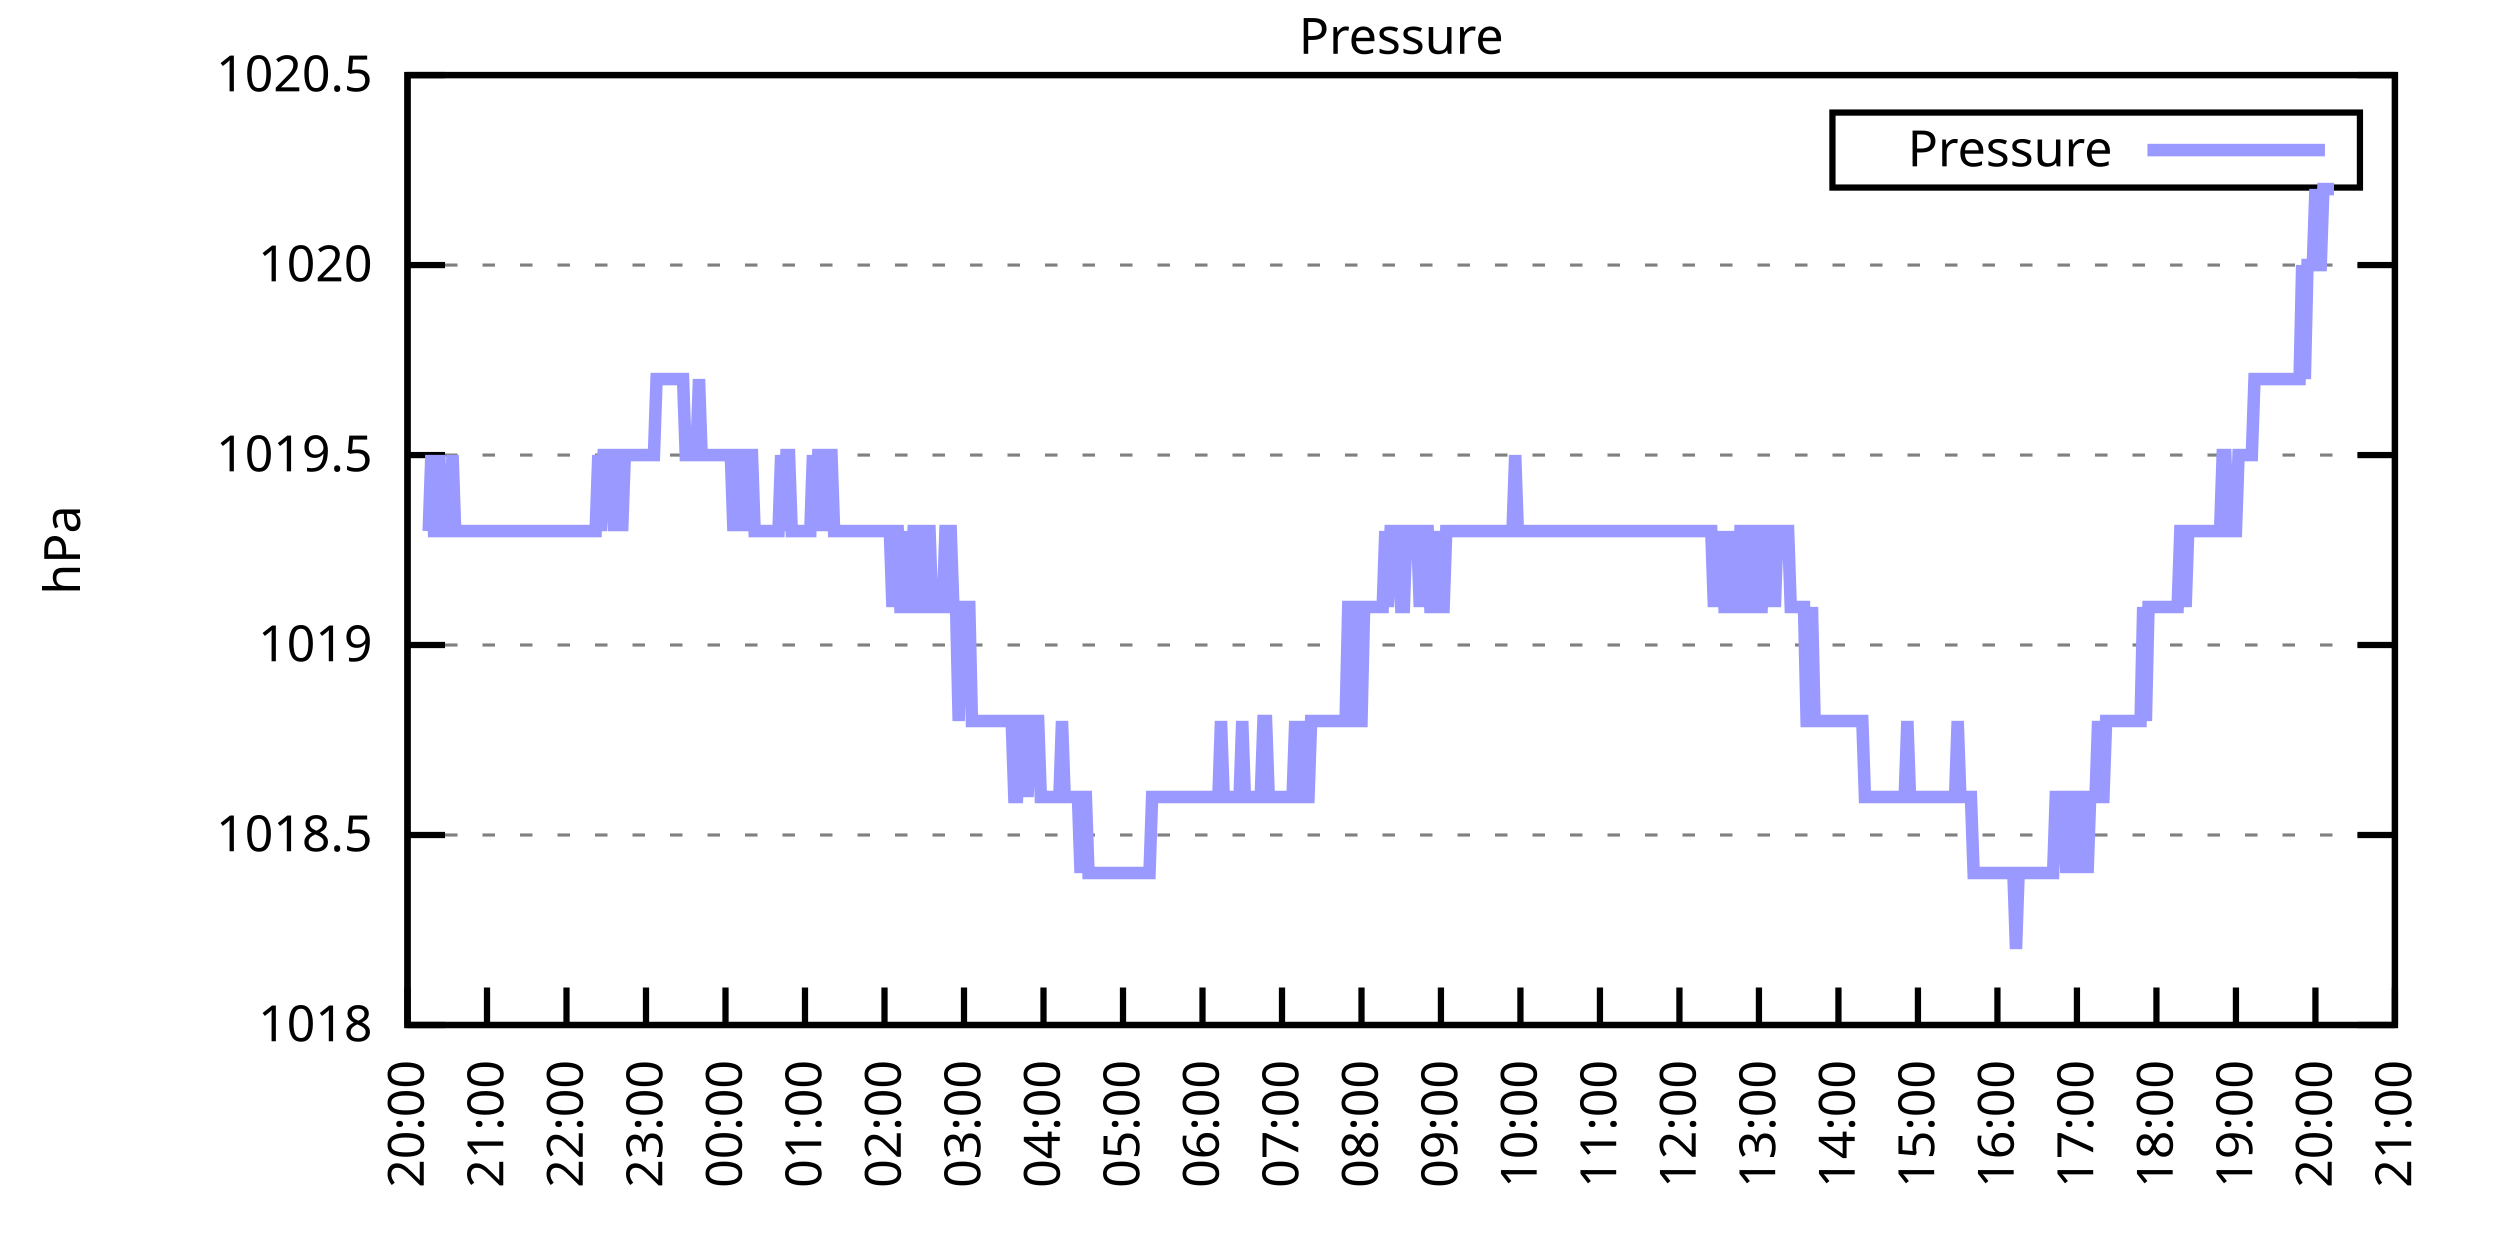
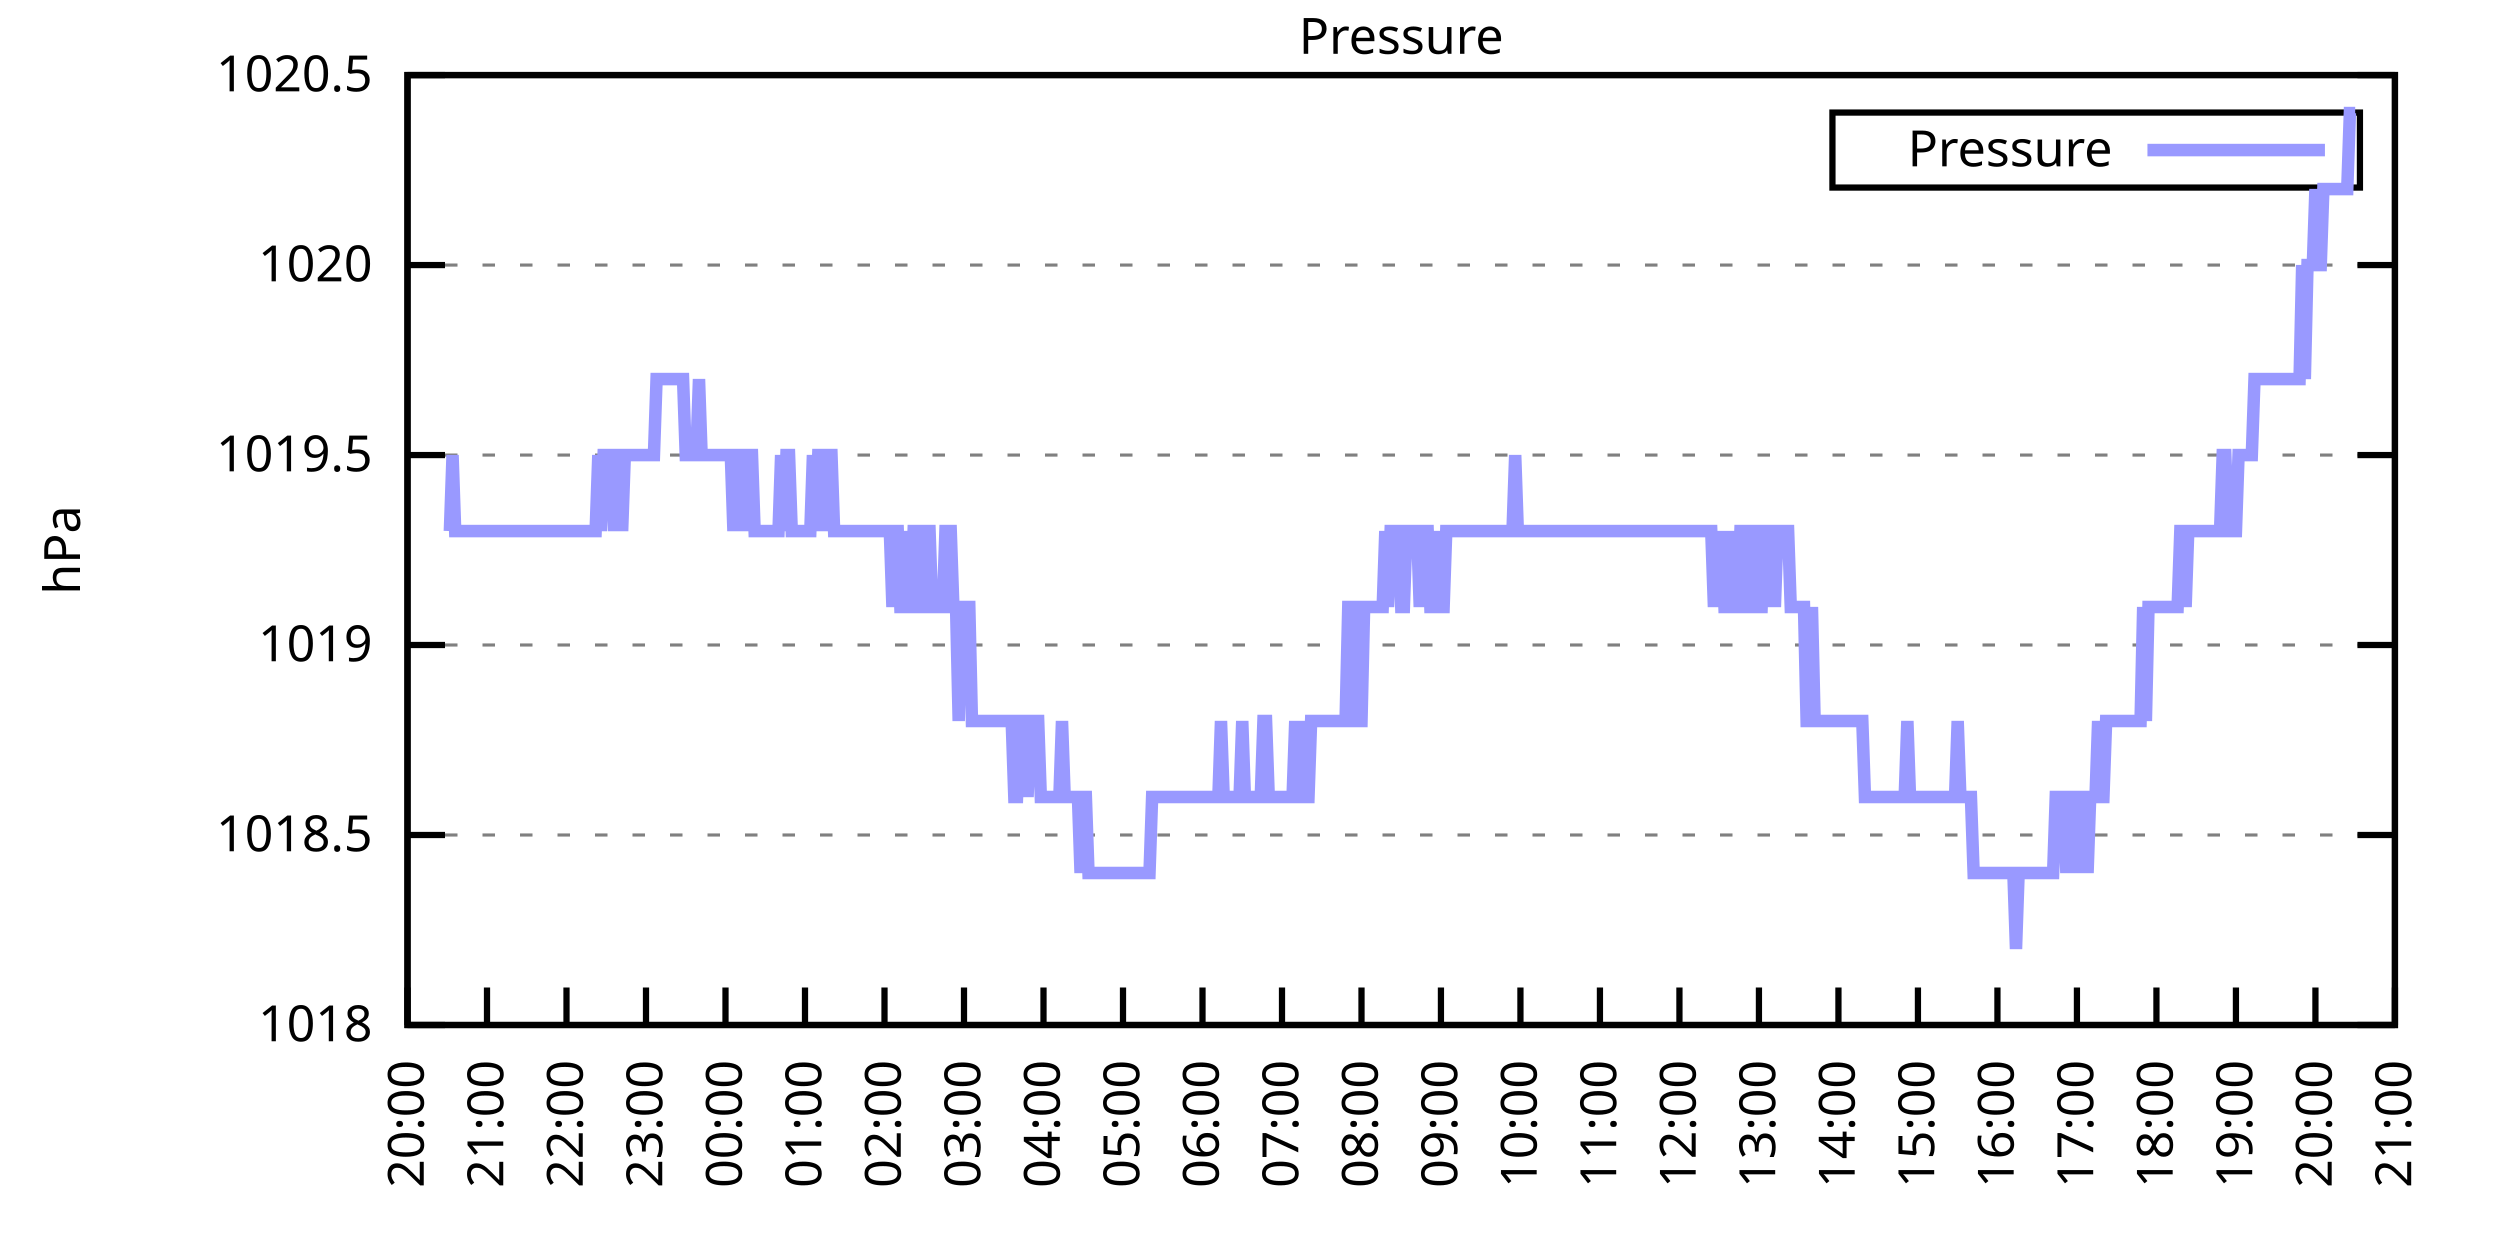
<svg xmlns="http://www.w3.org/2000/svg" xmlns:xlink="http://www.w3.org/1999/xlink" width="400" height="200" viewBox="0 0 400 200">
  <g id="gnuplot_canvas">
    <rect x="0" y="0" width="400" height="200" fill="none" />
    <defs>
      <circle id="gpDot" r="0.5" stroke-width="0.5" stroke="currentColor" />
      <path id="gpPt0" stroke-width="0.333" stroke="currentColor" d="M-1,0 h2 M0,-1 v2" />
      <path id="gpPt1" stroke-width="0.333" stroke="currentColor" d="M-1,-1 L1,1 M1,-1 L-1,1" />
      <path id="gpPt2" stroke-width="0.333" stroke="currentColor" d="M-1,0 L1,0 M0,-1 L0,1 M-1,-1 L1,1 M-1,1 L1,-1" />
      <rect id="gpPt3" stroke-width="0.333" stroke="currentColor" x="-1" y="-1" width="2" height="2" />
      <rect id="gpPt4" stroke-width="0.333" stroke="currentColor" fill="currentColor" x="-1" y="-1" width="2" height="2" />
      <circle id="gpPt5" stroke-width="0.333" stroke="currentColor" cx="0" cy="0" r="1" />
      <use xlink:href="#gpPt5" id="gpPt6" fill="currentColor" stroke="none" />
      <path id="gpPt7" stroke-width="0.333" stroke="currentColor" d="M0,-1.33 L-1.33,0.67 L1.33,0.67 z" />
      <use xlink:href="#gpPt7" id="gpPt8" fill="currentColor" stroke="none" />
      <use xlink:href="#gpPt7" id="gpPt9" stroke="currentColor" transform="rotate(180)" />
      <use xlink:href="#gpPt9" id="gpPt10" fill="currentColor" stroke="none" />
      <use xlink:href="#gpPt3" id="gpPt11" stroke="currentColor" transform="rotate(45)" />
      <use xlink:href="#gpPt11" id="gpPt12" fill="currentColor" stroke="none" />
      <path id="gpPt13" stroke-width="0.333" stroke="currentColor" d="M0,1.330 L1.265,0.411 L0.782,-1.067 L-0.782,-1.076 L-1.265,0.411 z" />
      <use xlink:href="#gpPt13" id="gpPt14" fill="currentColor" stroke="none" />
      <filter id="textbox" filterUnits="objectBoundingBox" x="0" y="0" height="1" width="1">
        <feFlood flood-color="white" flood-opacity="1" result="bgnd" />
        <feComposite in="SourceGraphic" in2="bgnd" operator="atop" />
      </filter>
      <filter id="greybox" filterUnits="objectBoundingBox" x="0" y="0" height="1" width="1">
        <feFlood flood-color="lightgrey" flood-opacity="1" result="grey" />
        <feComposite in="SourceGraphic" in2="grey" operator="atop" />
      </filter>
    </defs>
    <g fill="none" color="white" stroke="currentColor" stroke-width="1.00" stroke-linecap="butt" stroke-linejoin="miter">
</g>
    <g fill="none" color="black" stroke="currentColor" stroke-width="1.00" stroke-linecap="butt" stroke-linejoin="miter">
      <g stroke="none" shape-rendering="crispEdges">
        <polygon fill="rgb(255, 255, 255)" points="65.20,164.00 383.18,164.00 383.18,12.02 65.20,12.02 " />
      </g>
    </g>
    <g fill="none" color="black" stroke="currentColor" stroke-width="1.00" stroke-linecap="butt" stroke-linejoin="miter">
</g>
    <g fill="none" color="black" stroke="black" stroke-width="0.50" stroke-linecap="butt" stroke-linejoin="miter">
</g>
    <g fill="none" color="gray" stroke="currentColor" stroke-width="0.50" stroke-linecap="butt" stroke-linejoin="miter">
      <path stroke="gray" stroke-dasharray="2,4" class="gridline" d="M65.20,164.00 L383.19,164.00  " />
    </g>
    <g fill="none" color="gray" stroke="gray" stroke-width="1.00" stroke-linecap="butt" stroke-linejoin="miter">
</g>
    <g fill="none" color="black" stroke="currentColor" stroke-width="1.00" stroke-linecap="butt" stroke-linejoin="miter">
      <path stroke="black" d="M65.20,164.00 L71.20,164.00 M383.19,164.00 L377.19,164.00  " />
      <g transform="translate(59.60,166.60)" stroke="none" fill="black" font-family="Sans" font-size="8.00" text-anchor="end">
        <text>
          <tspan font-family="Sans"> 1018</tspan>
        </text>
      </g>
    </g>
    <g fill="none" color="black" stroke="currentColor" stroke-width="1.00" stroke-linecap="butt" stroke-linejoin="miter">
</g>
    <g fill="none" color="black" stroke="black" stroke-width="0.50" stroke-linecap="butt" stroke-linejoin="miter">
</g>
    <g fill="none" color="gray" stroke="currentColor" stroke-width="0.50" stroke-linecap="butt" stroke-linejoin="miter">
      <path stroke="gray" stroke-dasharray="2,4" class="gridline" d="M65.20,133.60 L383.19,133.60  " />
    </g>
    <g fill="none" color="gray" stroke="gray" stroke-width="1.00" stroke-linecap="butt" stroke-linejoin="miter">
</g>
    <g fill="none" color="black" stroke="currentColor" stroke-width="1.00" stroke-linecap="butt" stroke-linejoin="miter">
      <path stroke="black" d="M65.20,133.60 L71.20,133.60 M383.19,133.60 L377.19,133.60  " />
      <g transform="translate(59.60,136.20)" stroke="none" fill="black" font-family="Sans" font-size="8.00" text-anchor="end">
        <text>
          <tspan font-family="Sans"> 1018.5</tspan>
        </text>
      </g>
    </g>
    <g fill="none" color="black" stroke="currentColor" stroke-width="1.00" stroke-linecap="butt" stroke-linejoin="miter">
</g>
    <g fill="none" color="black" stroke="black" stroke-width="0.50" stroke-linecap="butt" stroke-linejoin="miter">
</g>
    <g fill="none" color="gray" stroke="currentColor" stroke-width="0.50" stroke-linecap="butt" stroke-linejoin="miter">
      <path stroke="gray" stroke-dasharray="2,4" class="gridline" d="M65.20,103.20 L383.19,103.20  " />
    </g>
    <g fill="none" color="gray" stroke="gray" stroke-width="1.00" stroke-linecap="butt" stroke-linejoin="miter">
</g>
    <g fill="none" color="black" stroke="currentColor" stroke-width="1.00" stroke-linecap="butt" stroke-linejoin="miter">
      <path stroke="black" d="M65.20,103.20 L71.20,103.20 M383.19,103.20 L377.19,103.20  " />
      <g transform="translate(59.60,105.80)" stroke="none" fill="black" font-family="Sans" font-size="8.00" text-anchor="end">
        <text>
          <tspan font-family="Sans"> 1019</tspan>
        </text>
      </g>
    </g>
    <g fill="none" color="black" stroke="currentColor" stroke-width="1.00" stroke-linecap="butt" stroke-linejoin="miter">
</g>
    <g fill="none" color="black" stroke="black" stroke-width="0.50" stroke-linecap="butt" stroke-linejoin="miter">
</g>
    <g fill="none" color="gray" stroke="currentColor" stroke-width="0.50" stroke-linecap="butt" stroke-linejoin="miter">
      <path stroke="gray" stroke-dasharray="2,4" class="gridline" d="M65.20,72.81 L383.19,72.81  " />
    </g>
    <g fill="none" color="gray" stroke="gray" stroke-width="1.00" stroke-linecap="butt" stroke-linejoin="miter">
</g>
    <g fill="none" color="black" stroke="currentColor" stroke-width="1.00" stroke-linecap="butt" stroke-linejoin="miter">
      <path stroke="black" d="M65.20,72.81 L71.20,72.81 M383.19,72.81 L377.19,72.81  " />
      <g transform="translate(59.60,75.41)" stroke="none" fill="black" font-family="Sans" font-size="8.00" text-anchor="end">
        <text>
          <tspan font-family="Sans"> 1019.5</tspan>
        </text>
      </g>
    </g>
    <g fill="none" color="black" stroke="currentColor" stroke-width="1.00" stroke-linecap="butt" stroke-linejoin="miter">
</g>
    <g fill="none" color="black" stroke="black" stroke-width="0.50" stroke-linecap="butt" stroke-linejoin="miter">
</g>
    <g fill="none" color="gray" stroke="currentColor" stroke-width="0.50" stroke-linecap="butt" stroke-linejoin="miter">
      <path stroke="gray" stroke-dasharray="2,4" class="gridline" d="M65.20,42.41 L383.19,42.41  " />
    </g>
    <g fill="none" color="gray" stroke="gray" stroke-width="1.00" stroke-linecap="butt" stroke-linejoin="miter">
</g>
    <g fill="none" color="black" stroke="currentColor" stroke-width="1.00" stroke-linecap="butt" stroke-linejoin="miter">
      <path stroke="black" d="M65.20,42.41 L71.20,42.41 M383.19,42.41 L377.19,42.41  " />
      <g transform="translate(59.60,45.01)" stroke="none" fill="black" font-family="Sans" font-size="8.00" text-anchor="end">
        <text>
          <tspan font-family="Sans"> 1020</tspan>
        </text>
      </g>
    </g>
    <g fill="none" color="black" stroke="currentColor" stroke-width="1.00" stroke-linecap="butt" stroke-linejoin="miter">
</g>
    <g fill="none" color="black" stroke="black" stroke-width="0.50" stroke-linecap="butt" stroke-linejoin="miter">
</g>
    <g fill="none" color="gray" stroke="currentColor" stroke-width="0.50" stroke-linecap="butt" stroke-linejoin="miter">
      <path stroke="gray" stroke-dasharray="2,4" class="gridline" d="M65.20,12.01 L383.19,12.01  " />
    </g>
    <g fill="none" color="gray" stroke="gray" stroke-width="1.00" stroke-linecap="butt" stroke-linejoin="miter">
</g>
    <g fill="none" color="black" stroke="currentColor" stroke-width="1.00" stroke-linecap="butt" stroke-linejoin="miter">
      <path stroke="black" d="M65.20,12.01 L71.20,12.01 M383.19,12.01 L377.19,12.01  " />
      <g transform="translate(59.60,14.61)" stroke="none" fill="black" font-family="Sans" font-size="8.00" text-anchor="end">
        <text>
          <tspan font-family="Sans"> 1020.5</tspan>
        </text>
      </g>
    </g>
    <g fill="none" color="black" stroke="currentColor" stroke-width="1.00" stroke-linecap="butt" stroke-linejoin="miter">
      <path stroke="black" d="M65.20,164.00 L65.20,158.00  " />
      <g transform="translate(67.80,169.60) rotate(270.00)" stroke="none" fill="black" font-family="Sans" font-size="8.00" text-anchor="end">
        <text>
          <tspan font-family="Sans">20:00</tspan>
        </text>
      </g>
    </g>
    <g fill="none" color="black" stroke="currentColor" stroke-width="1.00" stroke-linecap="butt" stroke-linejoin="miter">
      <path stroke="black" d="M77.92,164.00 L77.92,158.00  " />
      <g transform="translate(80.52,169.60) rotate(270.00)" stroke="none" fill="black" font-family="Sans" font-size="8.00" text-anchor="end">
        <text>
          <tspan font-family="Sans">21:00</tspan>
        </text>
      </g>
    </g>
    <g fill="none" color="black" stroke="currentColor" stroke-width="1.00" stroke-linecap="butt" stroke-linejoin="miter">
      <path stroke="black" d="M90.64,164.00 L90.64,158.00  " />
      <g transform="translate(93.24,169.60) rotate(270.00)" stroke="none" fill="black" font-family="Sans" font-size="8.00" text-anchor="end">
        <text>
          <tspan font-family="Sans">22:00</tspan>
        </text>
      </g>
    </g>
    <g fill="none" color="black" stroke="currentColor" stroke-width="1.00" stroke-linecap="butt" stroke-linejoin="miter">
      <path stroke="black" d="M103.36,164.00 L103.36,158.00  " />
      <g transform="translate(105.96,169.60) rotate(270.00)" stroke="none" fill="black" font-family="Sans" font-size="8.00" text-anchor="end">
        <text>
          <tspan font-family="Sans">23:00</tspan>
        </text>
      </g>
    </g>
    <g fill="none" color="black" stroke="currentColor" stroke-width="1.00" stroke-linecap="butt" stroke-linejoin="miter">
      <path stroke="black" d="M116.08,164.00 L116.08,158.00  " />
      <g transform="translate(118.68,169.60) rotate(270.00)" stroke="none" fill="black" font-family="Sans" font-size="8.00" text-anchor="end">
        <text>
          <tspan font-family="Sans">00:00</tspan>
        </text>
      </g>
    </g>
    <g fill="none" color="black" stroke="currentColor" stroke-width="1.00" stroke-linecap="butt" stroke-linejoin="miter">
      <path stroke="black" d="M128.80,164.00 L128.80,158.00  " />
      <g transform="translate(131.40,169.60) rotate(270.00)" stroke="none" fill="black" font-family="Sans" font-size="8.00" text-anchor="end">
        <text>
          <tspan font-family="Sans">01:00</tspan>
        </text>
      </g>
    </g>
    <g fill="none" color="black" stroke="currentColor" stroke-width="1.00" stroke-linecap="butt" stroke-linejoin="miter">
      <path stroke="black" d="M141.52,164.00 L141.52,158.00  " />
      <g transform="translate(144.12,169.60) rotate(270.00)" stroke="none" fill="black" font-family="Sans" font-size="8.00" text-anchor="end">
        <text>
          <tspan font-family="Sans">02:00</tspan>
        </text>
      </g>
    </g>
    <g fill="none" color="black" stroke="currentColor" stroke-width="1.00" stroke-linecap="butt" stroke-linejoin="miter">
      <path stroke="black" d="M154.24,164.00 L154.24,158.00  " />
      <g transform="translate(156.84,169.60) rotate(270.00)" stroke="none" fill="black" font-family="Sans" font-size="8.00" text-anchor="end">
        <text>
          <tspan font-family="Sans">03:00</tspan>
        </text>
      </g>
    </g>
    <g fill="none" color="black" stroke="currentColor" stroke-width="1.00" stroke-linecap="butt" stroke-linejoin="miter">
      <path stroke="black" d="M166.96,164.00 L166.96,158.00  " />
      <g transform="translate(169.56,169.60) rotate(270.00)" stroke="none" fill="black" font-family="Sans" font-size="8.00" text-anchor="end">
        <text>
          <tspan font-family="Sans">04:00</tspan>
        </text>
      </g>
    </g>
    <g fill="none" color="black" stroke="currentColor" stroke-width="1.00" stroke-linecap="butt" stroke-linejoin="miter">
      <path stroke="black" d="M179.68,164.00 L179.68,158.00  " />
      <g transform="translate(182.28,169.60) rotate(270.00)" stroke="none" fill="black" font-family="Sans" font-size="8.00" text-anchor="end">
        <text>
          <tspan font-family="Sans">05:00</tspan>
        </text>
      </g>
    </g>
    <g fill="none" color="black" stroke="currentColor" stroke-width="1.00" stroke-linecap="butt" stroke-linejoin="miter">
      <path stroke="black" d="M192.40,164.00 L192.40,158.00  " />
      <g transform="translate(195.00,169.60) rotate(270.00)" stroke="none" fill="black" font-family="Sans" font-size="8.00" text-anchor="end">
        <text>
          <tspan font-family="Sans">06:00</tspan>
        </text>
      </g>
    </g>
    <g fill="none" color="black" stroke="currentColor" stroke-width="1.00" stroke-linecap="butt" stroke-linejoin="miter">
      <path stroke="black" d="M205.12,164.00 L205.12,158.00  " />
      <g transform="translate(207.72,169.60) rotate(270.00)" stroke="none" fill="black" font-family="Sans" font-size="8.00" text-anchor="end">
        <text>
          <tspan font-family="Sans">07:00</tspan>
        </text>
      </g>
    </g>
    <g fill="none" color="black" stroke="currentColor" stroke-width="1.00" stroke-linecap="butt" stroke-linejoin="miter">
      <path stroke="black" d="M217.84,164.00 L217.84,158.00  " />
      <g transform="translate(220.44,169.60) rotate(270.00)" stroke="none" fill="black" font-family="Sans" font-size="8.00" text-anchor="end">
        <text>
          <tspan font-family="Sans">08:00</tspan>
        </text>
      </g>
    </g>
    <g fill="none" color="black" stroke="currentColor" stroke-width="1.00" stroke-linecap="butt" stroke-linejoin="miter">
      <path stroke="black" d="M230.55,164.00 L230.55,158.00  " />
      <g transform="translate(233.15,169.60) rotate(270.00)" stroke="none" fill="black" font-family="Sans" font-size="8.00" text-anchor="end">
        <text>
          <tspan font-family="Sans">09:00</tspan>
        </text>
      </g>
    </g>
    <g fill="none" color="black" stroke="currentColor" stroke-width="1.00" stroke-linecap="butt" stroke-linejoin="miter">
      <path stroke="black" d="M243.27,164.00 L243.27,158.00  " />
      <g transform="translate(245.87,169.60) rotate(270.00)" stroke="none" fill="black" font-family="Sans" font-size="8.00" text-anchor="end">
        <text>
          <tspan font-family="Sans">10:00</tspan>
        </text>
      </g>
    </g>
    <g fill="none" color="black" stroke="currentColor" stroke-width="1.00" stroke-linecap="butt" stroke-linejoin="miter">
      <path stroke="black" d="M255.99,164.00 L255.99,158.00  " />
      <g transform="translate(258.59,169.60) rotate(270.00)" stroke="none" fill="black" font-family="Sans" font-size="8.00" text-anchor="end">
        <text>
          <tspan font-family="Sans">11:00</tspan>
        </text>
      </g>
    </g>
    <g fill="none" color="black" stroke="currentColor" stroke-width="1.00" stroke-linecap="butt" stroke-linejoin="miter">
      <path stroke="black" d="M268.71,164.00 L268.71,158.00  " />
      <g transform="translate(271.31,169.60) rotate(270.00)" stroke="none" fill="black" font-family="Sans" font-size="8.00" text-anchor="end">
        <text>
          <tspan font-family="Sans">12:00</tspan>
        </text>
      </g>
    </g>
    <g fill="none" color="black" stroke="currentColor" stroke-width="1.00" stroke-linecap="butt" stroke-linejoin="miter">
      <path stroke="black" d="M281.43,164.00 L281.43,158.00  " />
      <g transform="translate(284.03,169.60) rotate(270.00)" stroke="none" fill="black" font-family="Sans" font-size="8.00" text-anchor="end">
        <text>
          <tspan font-family="Sans">13:00</tspan>
        </text>
      </g>
    </g>
    <g fill="none" color="black" stroke="currentColor" stroke-width="1.00" stroke-linecap="butt" stroke-linejoin="miter">
      <path stroke="black" d="M294.15,164.00 L294.15,158.00  " />
      <g transform="translate(296.75,169.60) rotate(270.00)" stroke="none" fill="black" font-family="Sans" font-size="8.00" text-anchor="end">
        <text>
          <tspan font-family="Sans">14:00</tspan>
        </text>
      </g>
    </g>
    <g fill="none" color="black" stroke="currentColor" stroke-width="1.00" stroke-linecap="butt" stroke-linejoin="miter">
      <path stroke="black" d="M306.87,164.00 L306.87,158.00  " />
      <g transform="translate(309.47,169.60) rotate(270.00)" stroke="none" fill="black" font-family="Sans" font-size="8.00" text-anchor="end">
        <text>
          <tspan font-family="Sans">15:00</tspan>
        </text>
      </g>
    </g>
    <g fill="none" color="black" stroke="currentColor" stroke-width="1.00" stroke-linecap="butt" stroke-linejoin="miter">
      <path stroke="black" d="M319.59,164.00 L319.59,158.00  " />
      <g transform="translate(322.19,169.60) rotate(270.00)" stroke="none" fill="black" font-family="Sans" font-size="8.00" text-anchor="end">
        <text>
          <tspan font-family="Sans">16:00</tspan>
        </text>
      </g>
    </g>
    <g fill="none" color="black" stroke="currentColor" stroke-width="1.00" stroke-linecap="butt" stroke-linejoin="miter">
      <path stroke="black" d="M332.31,164.00 L332.31,158.00  " />
      <g transform="translate(334.91,169.60) rotate(270.00)" stroke="none" fill="black" font-family="Sans" font-size="8.00" text-anchor="end">
        <text>
          <tspan font-family="Sans">17:00</tspan>
        </text>
      </g>
    </g>
    <g fill="none" color="black" stroke="currentColor" stroke-width="1.00" stroke-linecap="butt" stroke-linejoin="miter">
      <path stroke="black" d="M345.03,164.00 L345.03,158.00  " />
      <g transform="translate(347.63,169.60) rotate(270.00)" stroke="none" fill="black" font-family="Sans" font-size="8.00" text-anchor="end">
        <text>
          <tspan font-family="Sans">18:00</tspan>
        </text>
      </g>
    </g>
    <g fill="none" color="black" stroke="currentColor" stroke-width="1.00" stroke-linecap="butt" stroke-linejoin="miter">
      <path stroke="black" d="M357.75,164.00 L357.75,158.00  " />
      <g transform="translate(360.35,169.60) rotate(270.00)" stroke="none" fill="black" font-family="Sans" font-size="8.00" text-anchor="end">
        <text>
          <tspan font-family="Sans">19:00</tspan>
        </text>
      </g>
    </g>
    <g fill="none" color="black" stroke="currentColor" stroke-width="1.00" stroke-linecap="butt" stroke-linejoin="miter">
      <path stroke="black" d="M370.47,164.00 L370.47,158.00  " />
      <g transform="translate(373.07,169.60) rotate(270.00)" stroke="none" fill="black" font-family="Sans" font-size="8.00" text-anchor="end">
        <text>
          <tspan font-family="Sans">20:00</tspan>
        </text>
      </g>
    </g>
    <g fill="none" color="black" stroke="currentColor" stroke-width="1.00" stroke-linecap="butt" stroke-linejoin="miter">
      <path stroke="black" d="M383.19,164.00 L383.19,158.00  " />
      <g transform="translate(385.79,169.60) rotate(270.00)" stroke="none" fill="black" font-family="Sans" font-size="8.00" text-anchor="end">
        <text>
          <tspan font-family="Sans">21:00</tspan>
        </text>
      </g>
    </g>
    <g fill="none" color="black" stroke="currentColor" stroke-width="1.00" stroke-linecap="butt" stroke-linejoin="miter">
</g>
    <g fill="none" color="black" stroke="currentColor" stroke-width="1.00" stroke-linecap="butt" stroke-linejoin="miter">
      <path stroke="black" d="M65.20,12.01 L65.20,164.00 L383.19,164.00 L383.19,12.01 L65.20,12.01 Z  " />
    </g>
    <g fill="none" color="black" stroke="currentColor" stroke-width="1.00" stroke-linecap="butt" stroke-linejoin="miter">
</g>
    <g fill="none" color="black" stroke="currentColor" stroke-width="1.00" stroke-linecap="butt" stroke-linejoin="miter">
      <path stroke="black" d="M293.19,30.01 L293.19,18.01 L377.59,18.01 L377.59,30.01 L293.19,30.01 Z  " />
    </g>
    <g id="Pressure_plot_1">
      <g fill="none" color="white" stroke="black" stroke-width="2.00" stroke-linecap="butt" stroke-linejoin="miter">
</g>
      <g fill="none" color="black" stroke="currentColor" stroke-width="2.00" stroke-linecap="butt" stroke-linejoin="miter">
        <g transform="translate(337.99,26.61)" stroke="none" fill="black" font-family="Sans" font-size="8.00" text-anchor="end">
          <text>
            <tspan font-family="Sans">Pressure</tspan>
          </text>
        </g>
      </g>
      <g fill="none" color="black" stroke="currentColor" stroke-width="2.00" stroke-linecap="butt" stroke-linejoin="miter">
-         <path stroke="rgb(153, 153, 255)" d="M343.59,24.01 L371.99,24.01 M68.59,84.97 L69.02,72.81 L69.44,84.97 L69.86,84.97 L70.29,72.81 L70.71,84.97   L71.14,84.97 L71.56,84.97 L71.98,84.97 L72.41,72.81 L72.83,84.97 L73.26,84.97 L73.68,84.97 L74.10,84.97   L74.53,84.97 L74.95,84.97 L75.38,84.97 L75.80,84.97 L76.22,84.97 L76.65,84.97 L77.07,84.97 L77.50,84.97   L77.92,84.97 L78.34,84.97 L78.77,84.97 L79.19,84.97 L79.62,84.97 L80.04,84.97 L80.46,84.97 L80.89,84.97   L81.31,84.97 L81.74,84.97 L82.16,84.97 L82.58,84.97 L83.01,84.97 L83.43,84.97 L83.86,84.97 L84.28,84.97   L84.70,84.97 L85.13,84.97 L85.55,84.97 L85.98,84.97 L86.40,84.97 L86.82,84.97 L87.25,84.97 L87.67,84.97   L88.10,84.97 L88.52,84.97 L88.94,84.97 L89.37,84.97 L89.79,84.97 L90.22,84.97 L90.64,84.97 L91.06,84.97   L91.49,84.97 L91.91,84.97 L92.34,84.97 L92.76,84.97 L93.18,84.97 L93.61,84.97 L94.03,84.97 L94.46,84.97   L94.88,84.97 L95.30,84.97 L95.73,72.81 L96.15,84.97 L96.58,72.81 L97.00,72.81 L97.42,72.81 L97.85,72.81   L98.27,84.97 L98.69,72.81 L99.12,72.81 L99.54,84.97 L99.97,72.81 L100.39,72.81 L100.81,72.81 L101.24,72.81   L101.66,72.81 L102.09,72.81 L102.51,72.81 L102.93,72.81 L103.36,72.81 L103.78,72.81 L104.21,72.81 L104.63,72.81   L105.05,60.65 L105.48,60.65 L105.90,60.65 L106.33,60.65 L106.75,60.65 L107.17,60.65 L107.60,60.65 L108.02,60.65   L108.45,60.65 L108.87,60.65 L109.29,60.65 L109.72,72.81 L110.14,72.81 L110.57,72.81 L110.99,72.81 L111.41,72.81   L111.84,60.65 L112.26,72.81 L112.69,72.81 L113.11,72.81 L113.53,72.81 L113.96,72.81 L114.38,72.81 L114.81,72.81   L115.23,72.81 L115.65,72.81 L116.08,72.81 L116.50,72.81 L116.93,72.81 L117.35,84.97 L117.77,72.81 L118.20,72.81   L118.62,72.81 L119.05,84.97 L119.47,72.81 L119.89,72.81 L120.32,72.81 L120.74,84.97 L121.17,84.97 L121.59,84.97   L122.01,84.97 L122.44,84.97 L122.86,84.97 L123.29,84.97 L123.71,84.97 L124.13,84.97 L124.56,84.97 L124.98,72.81   L125.41,84.97 L125.83,72.81 L126.25,72.81 L126.68,84.97 L127.10,84.97 L127.53,84.97 L127.95,84.97 L128.37,84.97   L128.80,84.97 L129.22,84.97 L129.65,84.97 L130.07,72.81 L130.49,84.97 L130.92,72.81 L131.34,72.81 L131.77,84.97   L132.19,72.81 L132.61,72.81 L133.04,72.81 L133.46,84.97 L133.89,84.97 L134.31,84.97 L134.73,84.97 L135.16,84.97   L135.58,84.97 L136.01,84.97 L136.43,84.97 L136.85,84.97 L137.28,84.97 L137.70,84.97 L138.13,84.97 L138.55,84.97   L138.97,84.97 L139.40,84.97 L139.82,84.97 L140.25,84.97 L140.67,84.97 L141.09,84.97 L141.52,84.97 L141.94,84.97   L142.37,84.97 L142.79,97.12 L143.21,84.97 L143.64,84.97 L144.06,97.12 L144.49,97.12 L144.91,84.97 L145.33,97.12   L145.76,97.12 L146.18,84.97 L146.61,84.97 L147.03,84.97 L147.45,97.12 L147.88,97.12 L148.30,84.97 L148.73,84.97   L149.15,97.12 L149.57,97.12 L150.00,97.12 L150.42,97.12 L150.85,97.12 L151.27,84.97 L151.69,84.97 L152.12,84.97   L152.54,97.12 L152.97,97.12 L153.39,115.36 L153.81,97.12 L154.24,97.12 L154.66,97.12 L155.09,97.12 L155.51,115.36   L155.93,115.36 L156.36,115.36 L156.78,115.36 L157.21,115.36 L157.63,115.36 L158.05,115.36 L158.48,115.36 L158.90,115.36   L159.33,115.36 L159.75,115.36 L160.17,115.36 L160.60,115.36 L161.02,115.36 L161.44,115.36 L161.87,115.36 L162.29,127.52   L162.72,127.52 L163.14,115.36 L163.56,115.36 L163.99,115.36 L164.41,127.52 L164.84,115.36 L165.26,115.36 L165.68,115.36   L166.11,115.36 L166.53,127.52 L166.96,127.52 L167.38,127.52 L167.80,127.52 L168.23,127.52 L168.65,127.52 L169.08,127.52   L169.50,127.52 L169.92,115.36 L170.35,127.52 L170.77,127.52 L171.20,127.52 L171.62,127.52 L172.04,127.52 L172.47,127.52   L172.89,139.68 L173.32,127.52 L173.74,127.52 L174.16,139.68 L174.59,139.68 L175.01,139.68 L175.44,139.68 L175.86,139.68   L176.28,139.68 L176.71,139.68 L177.13,139.68 L177.56,139.68 L177.98,139.68 L178.40,139.68 L178.83,139.68 L179.25,139.68   L179.68,139.68 L180.10,139.68 L180.52,139.68 L180.95,139.68 L181.37,139.68 L181.80,139.68 L182.22,139.68 L182.64,139.68   L183.07,139.68 L183.49,139.68 L183.92,139.68 L184.34,127.52 L184.76,127.52 L185.19,127.52 L185.61,127.52 L186.04,127.52   L186.46,127.52 L186.88,127.52 L187.31,127.52 L187.73,127.52 L188.16,127.52 L188.58,127.52 L189.00,127.52 L189.43,127.52   L189.85,127.52 L190.28,127.52 L190.70,127.52 L191.12,127.52 L191.55,127.52 L191.97,127.52 L192.40,127.52 L192.82,127.52   L193.24,127.52 L193.67,127.52 L194.09,127.52 L194.52,127.52 L194.94,127.52 L195.36,115.36 L195.79,127.52 L196.21,127.52   L196.64,127.52 L197.06,127.52 L197.48,127.52 L197.91,127.52 L198.33,127.52 L198.76,115.36 L199.18,127.52 L199.60,127.52   L200.03,127.52 L200.45,127.52 L200.88,127.52 L201.30,127.52 L201.72,127.52 L202.15,115.36 L202.57,115.36 L203.00,127.52   L203.42,127.52 L203.84,127.52 L204.27,127.52 L204.69,127.52 L205.12,127.52 L205.54,127.52 L205.96,127.52 L206.39,127.52   L206.81,127.52 L207.24,115.36 L207.66,127.52 L208.08,115.36 L208.51,127.52 L208.93,127.52 L209.36,127.52 L209.78,115.36   L210.20,115.36 L210.63,115.36 L211.05,115.36 L211.48,115.36 L211.90,115.36 L212.32,115.36 L212.75,115.36 L213.17,115.36   L213.60,115.36 L214.02,115.36 L214.44,115.36 L214.87,115.36 L215.29,115.36 L215.72,97.12 L216.14,97.12 L216.56,97.12   L216.99,115.36 L217.41,115.36 L217.84,115.36 L218.26,97.12 L218.68,97.12 L219.11,97.12 L219.53,97.12 L219.96,97.12   L220.38,97.12 L220.80,97.12 L221.23,97.12 L221.65,84.97 L222.08,97.12 L222.50,84.97 L222.92,84.97 L223.35,84.97   L223.77,84.97 L224.20,97.12 L224.62,97.12 L225.04,84.97 L225.47,84.97 L225.89,84.97 L226.31,84.97 L226.74,84.97   L227.16,97.12 L227.59,84.97 L228.01,84.97 L228.43,84.97 L228.86,97.12 L229.28,97.12 L229.71,97.12 L230.13,84.97   L230.55,97.12 L230.98,97.12 L231.40,84.97 L231.83,84.97 L232.25,84.97 L232.67,84.97 L233.10,84.97 L233.52,84.97   L233.95,84.97 L234.37,84.97 L234.79,84.97 L235.22,84.97 L235.64,84.97 L236.07,84.97 L236.49,84.97 L236.91,84.97   L237.34,84.97 L237.76,84.97 L238.19,84.97 L238.61,84.97 L239.03,84.97 L239.46,84.97 L239.88,84.97 L240.31,84.97   L240.73,84.97 L241.15,84.97 L241.58,84.97 L242.00,84.97 L242.43,72.81 L242.85,84.97 L243.27,84.97 L243.70,84.97   L244.12,84.97 L244.55,84.97 L244.97,84.97 L245.39,84.97 L245.82,84.97 L246.24,84.97 L246.67,84.97 L247.09,84.97   L247.51,84.97 L247.94,84.97 L248.36,84.97 L248.79,84.97 L249.21,84.97 L249.63,84.97 L250.06,84.97 L250.48,84.97   L250.91,84.97 L251.33,84.97 L251.75,84.97 L252.18,84.97 L252.60,84.97 L253.03,84.97 L253.45,84.97 L253.87,84.97   L254.30,84.97 L254.72,84.97 L255.15,84.97 L255.57,84.97 L255.99,84.97 L256.42,84.97 L256.84,84.97 L257.27,84.97   L257.69,84.97 L258.11,84.97 L258.54,84.97 L258.96,84.97 L259.39,84.97 L259.81,84.97 L260.23,84.97 L260.66,84.97   L261.08,84.97 L261.51,84.97 L261.93,84.97 L262.35,84.97 L262.78,84.97 L263.20,84.97 L263.63,84.97 L264.05,84.97   L264.47,84.97 L264.90,84.97 L265.32,84.97 L265.75,84.97 L266.17,84.97 L266.59,84.97 L267.02,84.97 L267.44,84.97   L267.87,84.97 L268.29,84.97 L268.71,84.97 L269.14,84.97 L269.56,84.97 L269.99,84.97 L270.41,84.97 L270.83,84.97   L271.26,84.97 L271.68,84.97 L272.11,84.97 L272.53,84.97 L272.95,84.97 L273.38,84.97 L273.80,84.97 L274.23,97.12   L274.65,84.97 L275.07,97.12 L275.50,84.97 L275.92,97.12 L276.35,97.12 L276.77,84.97 L277.19,97.12 L277.62,97.12   L278.04,97.12 L278.47,84.97 L278.89,84.97 L279.31,97.12 L279.74,97.12 L280.16,84.97 L280.59,84.97 L281.01,97.12   L281.43,97.12 L281.86,97.12 L282.28,84.97 L282.71,84.97 L283.13,97.12 L283.55,84.97 L283.98,97.12 L284.40,84.97   L284.83,84.97 L285.25,84.97 L285.67,84.97 L286.10,84.97 L286.52,97.12 L286.95,97.12 L287.37,97.12 L287.79,97.12   L288.22,97.12 L288.64,97.12 L289.06,115.36 L289.49,115.36 L289.91,97.12 L290.34,115.36 L290.76,115.36 L291.18,115.36   L291.61,115.36 L292.03,115.36 L292.46,115.36 L292.88,115.36 L293.30,115.36 L293.73,115.36 L294.15,115.36 L294.58,115.36   L295.00,115.36 L295.42,115.36 L295.85,115.36 L296.27,115.36 L296.70,115.36 L297.12,115.36 L297.54,115.36 L297.97,115.36   L298.39,127.52 L298.82,127.52 L299.24,127.52 L299.66,127.52 L300.09,127.52 L300.51,127.52 L300.94,127.52 L301.36,127.52   L301.78,127.52 L302.21,127.52 L302.63,127.52 L303.06,127.52 L303.48,127.52 L303.90,127.52 L304.33,127.52 L304.75,127.52   L305.18,115.36 L305.60,127.52 L306.02,127.52 L306.45,127.52 L306.87,127.52 L307.30,127.52 L307.72,127.52 L308.14,127.52   L308.57,127.52 L308.99,127.52 L309.42,127.52 L309.84,127.52 L310.26,127.52 L310.69,127.52 L311.11,127.52 L311.54,127.52   L311.96,127.52 L312.38,127.52 L312.81,127.52 L313.23,115.36 L313.66,127.52 L314.08,127.52 L314.50,127.52 L314.93,127.52   L315.35,127.52 L315.78,139.68 L316.20,139.68 L316.62,139.68 L317.05,139.68 L317.47,139.68 L317.90,139.68 L318.32,139.68   L318.74,139.68 L319.17,139.68 L319.59,139.68 L320.02,139.68 L320.44,139.68 L320.86,139.68 L321.29,139.68 L321.71,139.68   L322.14,139.68 L322.56,151.84 L322.98,139.68 L323.41,139.68 L323.83,139.68 L324.26,139.68 L324.68,139.68 L325.10,139.68   L325.53,139.68 L325.95,139.68 L326.38,139.68 L326.80,139.68 L327.22,139.68 L327.65,139.68 L328.07,139.68 L328.50,139.68   L328.92,127.52 L329.34,127.52 L329.77,127.52 L330.19,127.52 L330.62,139.68 L331.04,127.52 L331.46,139.68 L331.89,127.52   L332.31,127.52 L332.74,127.52 L333.16,139.68 L333.58,127.52 L334.01,139.68 L334.43,127.52 L334.86,127.52 L335.28,127.52   L335.70,115.36 L336.13,127.52 L336.55,127.52 L336.98,115.36 L337.40,115.36 L337.82,115.36 L338.25,115.36 L338.67,115.36   L339.10,115.36 L339.52,115.36 L339.94,115.36 L340.37,115.36 L340.79,115.36 L341.22,115.36 L341.64,115.36 L342.06,115.36   L342.49,115.36 L342.91,97.12 L343.34,115.36 L343.76,97.12 L344.18,97.12 L344.61,97.12 L345.03,97.12 L345.46,97.12   L345.88,97.12 L346.30,97.12 L346.73,97.12 L347.15,97.12 L347.58,97.12 L348.00,97.12 L348.42,97.12 L348.85,84.97   L349.27,84.97 L349.70,97.12 L350.12,84.97 L350.54,84.97 L350.97,84.97 L351.39,84.97 L351.81,84.97 L352.24,84.97   L352.66,84.97 L353.09,84.97 L353.51,84.97 L353.93,84.97 L354.36,84.97 L354.78,84.97 L355.21,84.97 L355.63,72.81   L356.05,72.81 L356.48,84.97 L356.90,84.97 L357.33,84.97 L357.75,84.97 L358.17,72.81 L358.60,72.81 L359.02,72.81   L359.45,72.81 L359.87,72.81 L360.29,72.81 L360.72,60.65 L361.14,60.65 L361.57,60.65 L361.99,60.65 L362.41,60.65   L362.84,60.65 L363.26,60.65 L363.69,60.65 L364.11,60.65 L364.53,60.65 L364.96,60.65 L365.38,60.65 L365.81,60.65   L366.23,60.65 L366.65,60.65 L367.08,60.65 L367.50,60.65 L367.93,60.65 L368.35,42.41 L368.77,60.65 L369.20,42.41   L369.62,42.41 L370.05,42.41 L370.47,30.25 L370.89,42.41 L371.32,42.41 L371.74,30.25 L372.17,30.25 L372.59,30.25   L373.01,30.25 L373.44,30.25  " />
+         <path stroke="rgb(153, 153, 255)" d="M343.59,24.01 L371.99,24.01 M71.98,84.97 L72.41,72.81 L72.83,84.97 L73.26,84.97 L73.68,84.97 L74.10,84.97   L74.53,84.97 L74.95,84.97 L75.38,84.97 L75.80,84.97 L76.22,84.97 L76.65,84.97 L77.07,84.97 L77.50,84.97   L77.92,84.97 L78.34,84.97 L78.77,84.97 L79.19,84.97 L79.62,84.97 L80.04,84.97 L80.46,84.97 L80.89,84.97   L81.31,84.97 L81.74,84.97 L82.16,84.97 L82.58,84.97 L83.01,84.97 L83.43,84.97 L83.86,84.97 L84.28,84.97   L84.70,84.97 L85.13,84.97 L85.55,84.97 L85.98,84.97 L86.40,84.97 L86.82,84.97 L87.25,84.97 L87.67,84.97   L88.10,84.97 L88.52,84.97 L88.94,84.97 L89.37,84.97 L89.79,84.97 L90.22,84.97 L90.64,84.97 L91.06,84.97   L91.49,84.97 L91.91,84.97 L92.34,84.97 L92.76,84.97 L93.18,84.97 L93.61,84.97 L94.03,84.97 L94.46,84.97   L94.88,84.97 L95.30,84.97 L95.73,72.81 L96.15,84.97 L96.58,72.81 L97.00,72.81 L97.42,72.81 L97.85,72.81   L98.27,84.97 L98.69,72.81 L99.12,72.81 L99.54,84.97 L99.97,72.81 L100.39,72.81 L100.81,72.81 L101.24,72.81   L101.66,72.81 L102.09,72.81 L102.51,72.81 L102.93,72.81 L103.36,72.81 L103.78,72.81 L104.21,72.81 L104.63,72.81   L105.05,60.65 L105.48,60.65 L105.90,60.65 L106.33,60.65 L106.75,60.65 L107.17,60.65 L107.60,60.65 L108.02,60.65   L108.45,60.65 L108.87,60.65 L109.29,60.65 L109.72,72.81 L110.14,72.81 L110.57,72.81 L110.99,72.81 L111.41,72.81   L111.84,60.65 L112.26,72.81 L112.69,72.81 L113.11,72.81 L113.53,72.81 L113.96,72.81 L114.38,72.81 L114.81,72.81   L115.23,72.81 L115.65,72.81 L116.08,72.81 L116.50,72.81 L116.93,72.81 L117.35,84.97 L117.77,72.81 L118.20,72.81   L118.62,72.81 L119.05,84.97 L119.47,72.81 L119.89,72.81 L120.32,72.81 L120.74,84.97 L121.17,84.97 L121.59,84.97   L122.01,84.97 L122.44,84.97 L122.86,84.97 L123.29,84.97 L123.71,84.97 L124.13,84.97 L124.56,84.97 L124.98,72.81   L125.41,84.97 L125.83,72.81 L126.25,72.81 L126.68,84.97 L127.10,84.97 L127.53,84.97 L127.95,84.97 L128.37,84.97   L128.80,84.97 L129.22,84.97 L129.65,84.97 L130.07,72.81 L130.49,84.97 L130.92,72.81 L131.34,72.81 L131.77,84.97   L132.19,72.81 L132.61,72.81 L133.04,72.81 L133.46,84.97 L133.89,84.97 L134.31,84.97 L134.73,84.97 L135.16,84.97   L135.58,84.97 L136.01,84.97 L136.43,84.97 L136.85,84.97 L137.28,84.97 L137.70,84.97 L138.13,84.97 L138.55,84.97   L138.97,84.97 L139.40,84.97 L139.82,84.97 L140.25,84.97 L140.67,84.97 L141.09,84.97 L141.52,84.97 L141.94,84.97   L142.37,84.97 L142.79,97.12 L143.21,84.97 L143.64,84.97 L144.06,97.12 L144.49,97.12 L144.91,84.97 L145.33,97.12   L145.76,97.12 L146.18,84.97 L146.61,84.97 L147.03,84.97 L147.45,97.12 L147.88,97.12 L148.30,84.97 L148.73,84.97   L149.15,97.12 L149.57,97.12 L150.00,97.12 L150.42,97.12 L150.85,97.12 L151.27,84.97 L151.69,84.97 L152.12,84.97   L152.54,97.12 L152.97,97.12 L153.39,115.36 L153.81,97.12 L154.24,97.12 L154.66,97.12 L155.09,97.12 L155.51,115.36   L155.93,115.36 L156.36,115.36 L156.78,115.36 L157.21,115.36 L157.63,115.36 L158.05,115.36 L158.48,115.36 L158.90,115.36   L159.33,115.36 L159.75,115.36 L160.17,115.36 L160.60,115.36 L161.02,115.36 L161.44,115.36 L161.87,115.36 L162.29,127.52   L162.72,127.52 L163.14,115.36 L163.56,115.36 L163.99,115.36 L164.41,127.52 L164.84,115.36 L165.26,115.36 L165.68,115.36   L166.11,115.36 L166.53,127.52 L166.96,127.52 L167.38,127.52 L167.80,127.52 L168.23,127.52 L168.65,127.52 L169.08,127.52   L169.50,127.52 L169.92,115.36 L170.35,127.52 L170.77,127.52 L171.20,127.52 L171.62,127.52 L172.04,127.52 L172.47,127.52   L172.89,139.68 L173.32,127.52 L173.74,127.52 L174.16,139.68 L174.59,139.68 L175.01,139.68 L175.44,139.68 L175.86,139.68   L176.28,139.68 L176.71,139.68 L177.13,139.68 L177.56,139.68 L177.98,139.68 L178.40,139.68 L178.83,139.68 L179.25,139.68   L179.68,139.68 L180.10,139.68 L180.52,139.68 L180.95,139.68 L181.37,139.68 L181.80,139.68 L182.22,139.68 L182.64,139.68   L183.07,139.68 L183.49,139.68 L183.92,139.68 L184.34,127.52 L184.76,127.52 L185.19,127.52 L185.61,127.52 L186.04,127.52   L186.46,127.52 L186.88,127.52 L187.31,127.52 L187.73,127.52 L188.16,127.52 L188.58,127.52 L189.00,127.52 L189.43,127.52   L189.85,127.52 L190.28,127.52 L190.70,127.52 L191.12,127.52 L191.55,127.52 L191.97,127.52 L192.40,127.52 L192.82,127.52   L193.24,127.52 L193.67,127.52 L194.09,127.52 L194.52,127.52 L194.94,127.52 L195.36,115.36 L195.79,127.52 L196.21,127.52   L196.64,127.52 L197.06,127.52 L197.48,127.52 L197.91,127.52 L198.33,127.52 L198.76,115.36 L199.18,127.52 L199.60,127.52   L200.03,127.52 L200.45,127.52 L200.88,127.52 L201.30,127.52 L201.72,127.52 L202.15,115.36 L202.57,115.36 L203.00,127.52   L203.42,127.52 L203.84,127.52 L204.27,127.52 L204.69,127.52 L205.12,127.52 L205.54,127.52 L205.96,127.52 L206.39,127.52   L206.81,127.52 L207.24,115.36 L207.66,127.52 L208.08,115.36 L208.51,127.52 L208.93,127.52 L209.36,127.52 L209.78,115.36   L210.20,115.36 L210.63,115.36 L211.05,115.36 L211.48,115.36 L211.90,115.36 L212.32,115.36 L212.75,115.36 L213.17,115.36   L213.60,115.36 L214.02,115.36 L214.44,115.36 L214.87,115.36 L215.29,115.36 L215.72,97.12 L216.14,97.12 L216.56,97.12   L216.99,115.36 L217.41,115.36 L217.84,115.36 L218.26,97.12 L218.68,97.12 L219.11,97.12 L219.53,97.12 L219.96,97.12   L220.38,97.12 L220.80,97.12 L221.23,97.12 L221.65,84.97 L222.08,97.12 L222.50,84.97 L222.92,84.97 L223.35,84.97   L223.77,84.97 L224.20,97.12 L224.62,97.12 L225.04,84.97 L225.47,84.97 L225.89,84.97 L226.31,84.97 L226.74,84.97   L227.16,97.12 L227.59,84.97 L228.01,84.97 L228.43,84.97 L228.86,97.12 L229.28,97.12 L229.71,97.12 L230.13,84.97   L230.55,97.12 L230.98,97.12 L231.40,84.97 L231.83,84.97 L232.25,84.97 L232.67,84.97 L233.10,84.97 L233.52,84.97   L233.95,84.97 L234.37,84.97 L234.79,84.97 L235.22,84.97 L235.64,84.97 L236.07,84.97 L236.49,84.97 L236.91,84.97   L237.34,84.97 L237.76,84.97 L238.19,84.97 L238.61,84.97 L239.03,84.97 L239.46,84.97 L239.88,84.97 L240.31,84.97   L240.73,84.97 L241.15,84.97 L241.58,84.97 L242.00,84.97 L242.43,72.81 L242.85,84.97 L243.27,84.97 L243.70,84.97   L244.12,84.97 L244.55,84.97 L244.97,84.97 L245.39,84.97 L245.82,84.97 L246.24,84.97 L246.67,84.97 L247.09,84.97   L247.51,84.97 L247.94,84.97 L248.36,84.97 L248.79,84.97 L249.21,84.97 L249.63,84.97 L250.06,84.97 L250.48,84.97   L250.91,84.97 L251.33,84.97 L251.75,84.97 L252.18,84.97 L252.60,84.97 L253.03,84.97 L253.45,84.97 L253.87,84.97   L254.30,84.97 L254.72,84.97 L255.15,84.97 L255.57,84.97 L255.99,84.97 L256.42,84.97 L256.84,84.97 L257.27,84.97   L257.69,84.97 L258.11,84.97 L258.54,84.97 L258.96,84.97 L259.39,84.97 L259.81,84.97 L260.23,84.97 L260.66,84.97   L261.08,84.97 L261.51,84.97 L261.93,84.97 L262.35,84.97 L262.78,84.97 L263.20,84.97 L263.63,84.97 L264.05,84.97   L264.47,84.97 L264.90,84.97 L265.32,84.97 L265.75,84.97 L266.17,84.97 L266.59,84.97 L267.02,84.97 L267.44,84.97   L267.87,84.97 L268.29,84.97 L268.71,84.97 L269.14,84.97 L269.56,84.97 L269.99,84.97 L270.41,84.97 L270.83,84.97   L271.26,84.97 L271.68,84.97 L272.11,84.97 L272.53,84.97 L272.95,84.97 L273.38,84.97 L273.80,84.97 L274.23,97.12   L274.65,84.97 L275.07,97.12 L275.50,84.97 L275.92,97.12 L276.35,97.12 L276.77,84.97 L277.19,97.12 L277.62,97.12   L278.04,97.12 L278.47,84.97 L278.89,84.97 L279.31,97.12 L279.74,97.12 L280.16,84.97 L280.59,84.97 L281.01,97.12   L281.43,97.12 L281.86,97.12 L282.28,84.97 L282.71,84.97 L283.13,97.12 L283.55,84.97 L283.98,97.12 L284.40,84.97   L284.83,84.97 L285.25,84.97 L285.67,84.97 L286.10,84.97 L286.52,97.12 L286.95,97.12 L287.37,97.12 L287.79,97.12   L288.22,97.12 L288.64,97.12 L289.06,115.36 L289.49,115.36 L289.91,97.12 L290.34,115.36 L290.76,115.36 L291.18,115.36   L291.61,115.36 L292.03,115.36 L292.46,115.36 L292.88,115.36 L293.30,115.36 L293.73,115.36 L294.15,115.36 L294.58,115.36   L295.00,115.36 L295.42,115.36 L295.85,115.36 L296.27,115.36 L296.70,115.36 L297.12,115.36 L297.54,115.36 L297.97,115.36   L298.39,127.52 L298.82,127.52 L299.24,127.52 L299.66,127.52 L300.09,127.52 L300.51,127.52 L300.94,127.52 L301.36,127.52   L301.78,127.52 L302.21,127.52 L302.63,127.52 L303.06,127.52 L303.48,127.52 L303.90,127.52 L304.33,127.52 L304.75,127.52   L305.18,115.36 L305.60,127.52 L306.02,127.52 L306.45,127.52 L306.87,127.52 L307.30,127.52 L307.72,127.52 L308.14,127.52   L308.57,127.52 L308.99,127.52 L309.42,127.52 L309.84,127.52 L310.26,127.52 L310.69,127.52 L311.11,127.52 L311.54,127.52   L311.96,127.52 L312.38,127.52 L312.81,127.52 L313.23,115.36 L313.66,127.52 L314.08,127.52 L314.50,127.52 L314.93,127.52   L315.35,127.52 L315.78,139.68 L316.20,139.68 L316.62,139.68 L317.05,139.68 L317.47,139.68 L317.90,139.68 L318.32,139.68   L318.74,139.68 L319.17,139.68 L319.59,139.68 L320.02,139.68 L320.44,139.68 L320.86,139.68 L321.29,139.68 L321.71,139.68   L322.14,139.68 L322.56,151.84 L322.98,139.68 L323.41,139.68 L323.83,139.68 L324.26,139.68 L324.68,139.68 L325.10,139.68   L325.53,139.68 L325.95,139.68 L326.38,139.68 L326.80,139.68 L327.22,139.68 L327.65,139.68 L328.07,139.68 L328.50,139.68   L328.92,127.52 L329.34,127.52 L329.77,127.52 L330.19,127.52 L330.62,139.68 L331.04,127.52 L331.46,139.68 L331.89,127.52   L332.31,127.52 L332.74,127.52 L333.16,139.68 L333.58,127.52 L334.01,139.68 L334.43,127.52 L334.86,127.52 L335.28,127.52   L335.70,115.36 L336.13,127.52 L336.55,127.52 L336.98,115.36 L337.40,115.36 L337.82,115.36 L338.25,115.36 L338.67,115.36   L339.10,115.36 L339.52,115.36 L339.94,115.36 L340.37,115.36 L340.79,115.36 L341.22,115.36 L341.64,115.36 L342.06,115.36   L342.49,115.36 L342.91,97.12 L343.34,115.36 L343.76,97.12 L344.18,97.12 L344.61,97.12 L345.03,97.12 L345.46,97.12   L345.88,97.12 L346.30,97.12 L346.73,97.12 L347.15,97.12 L347.58,97.12 L348.00,97.12 L348.42,97.12 L348.85,84.97   L349.27,84.97 L349.70,97.12 L350.12,84.97 L350.54,84.97 L350.97,84.97 L351.39,84.97 L351.81,84.97 L352.24,84.97   L352.66,84.97 L353.09,84.97 L353.51,84.97 L353.93,84.97 L354.36,84.97 L354.78,84.97 L355.21,84.97 L355.63,72.81   L356.05,72.81 L356.48,84.97 L356.90,84.97 L357.33,84.97 L357.75,84.97 L358.17,72.81 L358.60,72.81 L359.02,72.81   L359.45,72.81 L359.87,72.81 L360.29,72.81 L360.72,60.65 L361.14,60.65 L361.57,60.65 L361.99,60.65 L362.41,60.65   L362.84,60.65 L363.26,60.65 L363.69,60.65 L364.11,60.65 L364.53,60.65 L364.96,60.65 L365.38,60.65 L365.81,60.65   L366.23,60.65 L366.65,60.65 L367.08,60.65 L367.50,60.65 L367.93,60.65 L368.35,42.41 L368.77,60.65 L369.20,42.41   L369.62,42.41 L370.05,42.41 L370.47,30.25 L370.89,42.41 L371.32,42.41 L371.74,30.25 L372.17,30.25 L372.59,30.25   L373.01,30.25 L373.44,30.25 L373.86,30.25 L374.29,30.25 L374.71,30.25 L375.13,30.25 L375.56,30.25 L375.98,18.09   L376.41,18.09 L376.83,18.09  " />
      </g>
    </g>
    <g fill="none" color="black" stroke="currentColor" stroke-width="2.00" stroke-linecap="butt" stroke-linejoin="miter">
</g>
    <g fill="none" color="black" stroke="black" stroke-width="1.00" stroke-linecap="butt" stroke-linejoin="miter">
</g>
    <g fill="none" color="black" stroke="currentColor" stroke-width="1.00" stroke-linecap="butt" stroke-linejoin="miter">
      <path stroke="black" d="M65.20,12.01 L65.20,164.00 L383.19,164.00 L383.19,12.01 L65.20,12.01 Z  " />
      <g transform="translate(12.80,88.01) rotate(270.00)" stroke="none" fill="black" font-family="Sans" font-size="8.00" text-anchor="middle">
        <text>
          <tspan font-family="Sans">hPa</tspan>
        </text>
      </g>
    </g>
    <g fill="none" color="black" stroke="currentColor" stroke-width="1.00" stroke-linecap="butt" stroke-linejoin="miter">
</g>
    <g fill="none" color="black" stroke="currentColor" stroke-width="1.00" stroke-linecap="butt" stroke-linejoin="miter">
      <g transform="translate(224.19,8.61)" stroke="none" fill="black" font-family="Sans" font-size="8.00" text-anchor="middle">
        <text>
          <tspan font-family="Sans">Pressure</tspan>
        </text>
      </g>
    </g>
    <g fill="none" color="black" stroke="currentColor" stroke-width="1.00" stroke-linecap="butt" stroke-linejoin="miter">
</g>
  </g>
</svg>
